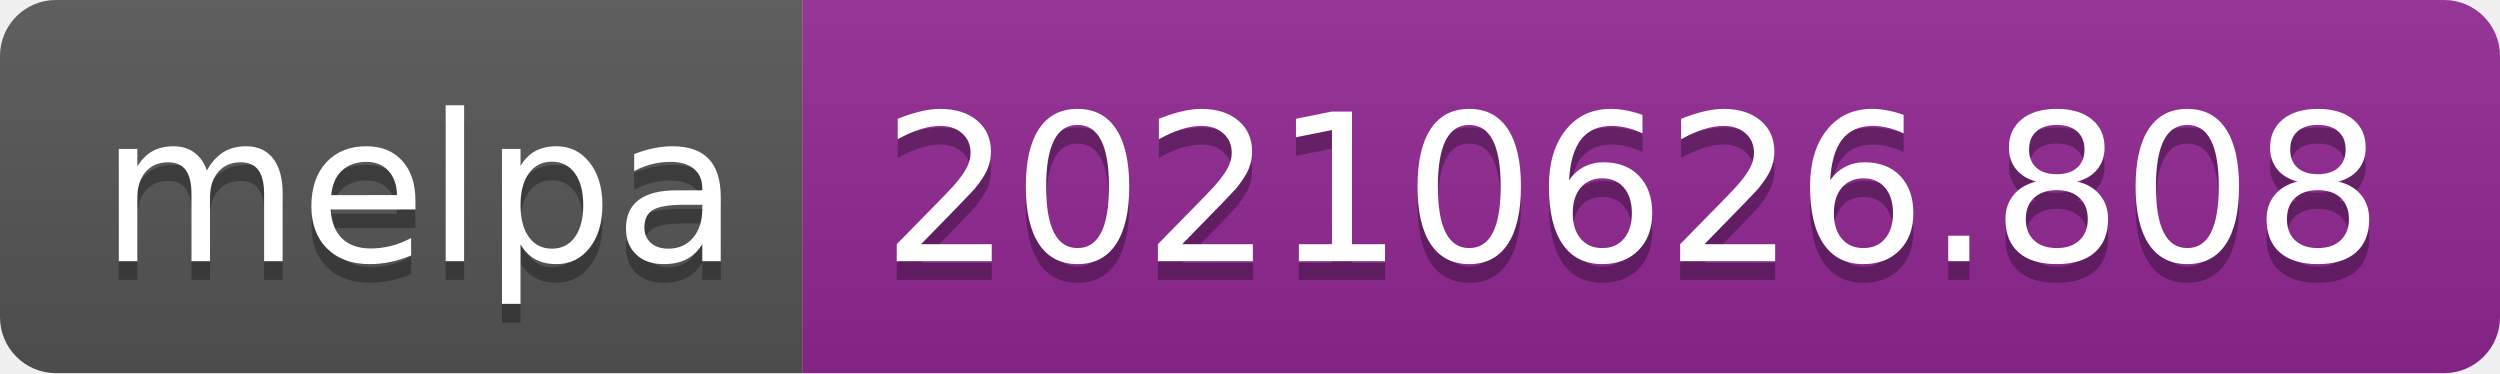
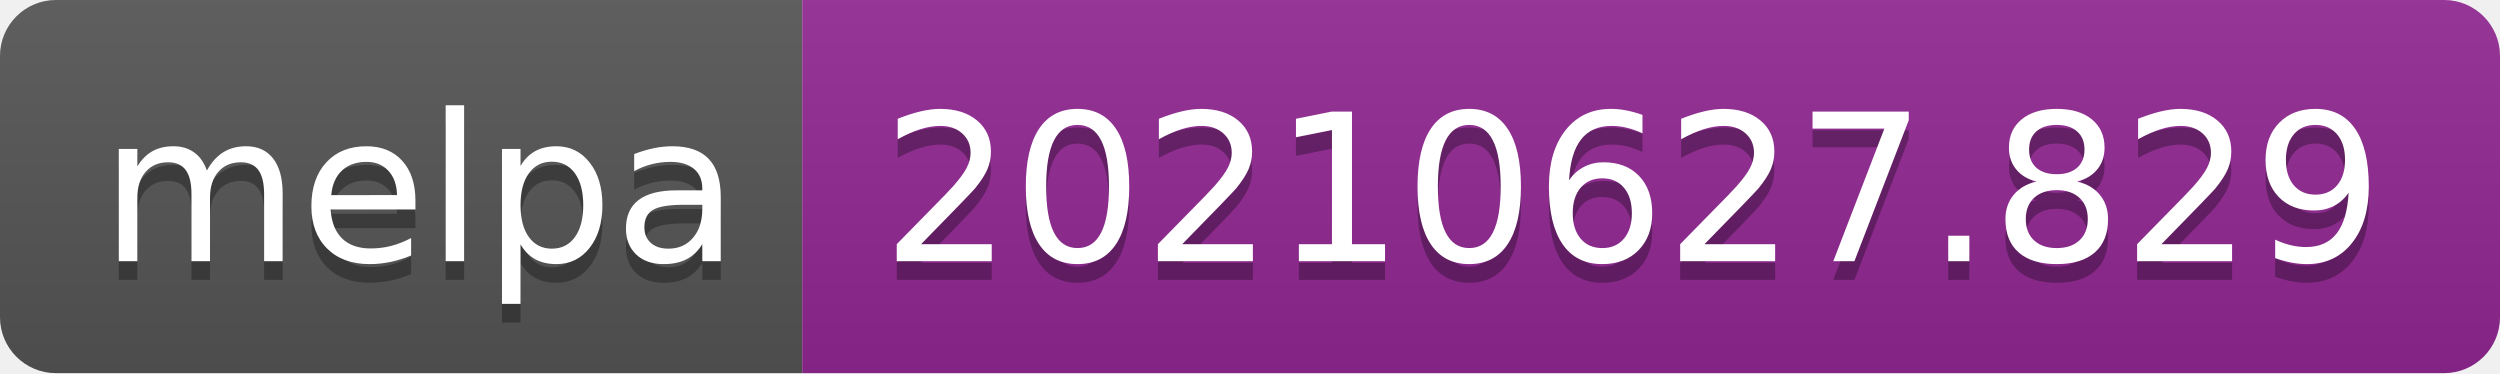
- <svg xmlns="http://www.w3.org/2000/svg" width="134" height="20" role="img" aria-label="melpa: 20210626.808">
+ <svg xmlns="http://www.w3.org/2000/svg" width="134" height="20" role="img" aria-label="melpa: 20210627.829">
  <linearGradient id="s" x2="0" y2="100%">
    <stop offset="0" stop-color="#bbb" stop-opacity=".1" />
    <stop offset="1" stop-opacity=".1" />
  </linearGradient>
  <clipPath id="r">
    <rect width="134" height="20" rx="3" fill="#fff" />
  </clipPath>
  <g clip-path="url(#r)">
    <rect width="43" height="20" fill="#555" />
    <rect x="43" width="91" height="20" fill="#922793" />
    <rect width="134" height="20" fill="url(#s)" />
  </g>
  <g fill="#fff" text-anchor="middle" font-family="Verdana,Geneva,DejaVu Sans,sans-serif" text-rendering="geometricPrecision" font-size="110">
    <text aria-hidden="true" x="225" y="150" fill="#010101" fill-opacity=".3" transform="scale(.1)" textLength="330">melpa</text>
    <text x="225" y="140" transform="scale(.1)" fill="#fff" textLength="330">melpa</text>
-     <text aria-hidden="true" x="875" y="150" fill="#010101" fill-opacity=".3" transform="scale(.1)" textLength="810">20210626.808</text>
-     <text x="875" y="140" transform="scale(.1)" fill="#fff" textLength="810">20210626.808</text>
+     <text aria-hidden="true" x="875" y="150" fill="#010101" fill-opacity=".3" transform="scale(.1)" textLength="810">20210627.829</text>
+     <text x="875" y="140" transform="scale(.1)" fill="#fff" textLength="810">20210627.829</text>
  </g>
</svg>
